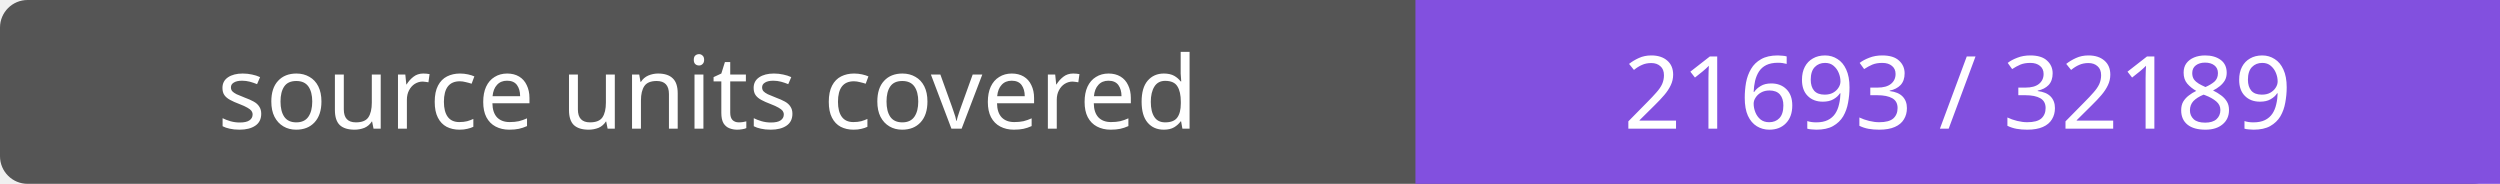
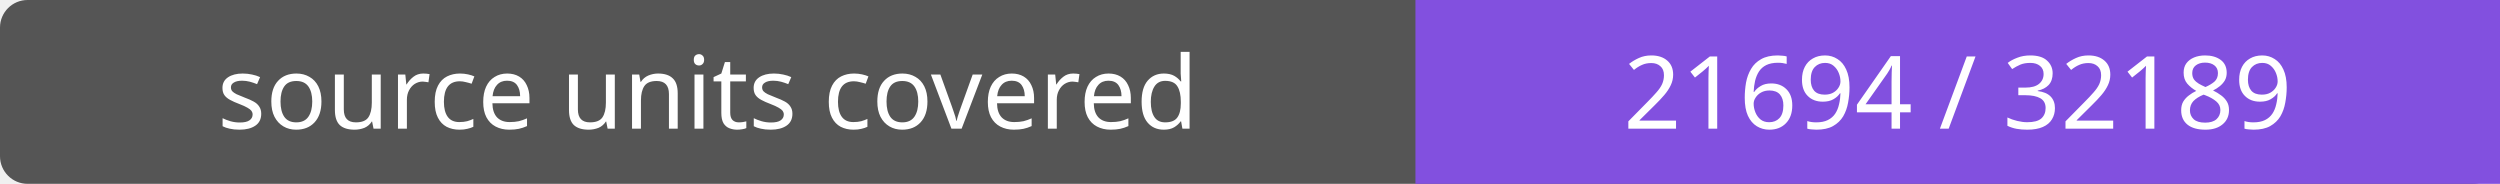
- <svg xmlns="http://www.w3.org/2000/svg" width="272" height="20" role="img" aria-label="source units covered: 21693 / 32189">
+ <svg xmlns="http://www.w3.org/2000/svg" width="272" height="20" role="img" aria-label="source units covered: 21694 / 32189">
  <rect width="272" height="20" rx="3" fill="#555" />
  <path fill="#8250df" d="M154 0h118v20H154z" />
  <g fill="#fff" text-anchor="middle" font-family="Verdana,sans-serif" font-size="11">
    <text x="77.0" y="14">source units covered</text>
-     <text x="213.0" y="14">21693 / 32189</text>
+     <text x="213.0" y="14">21694 / 32189</text>
  </g>
</svg>
